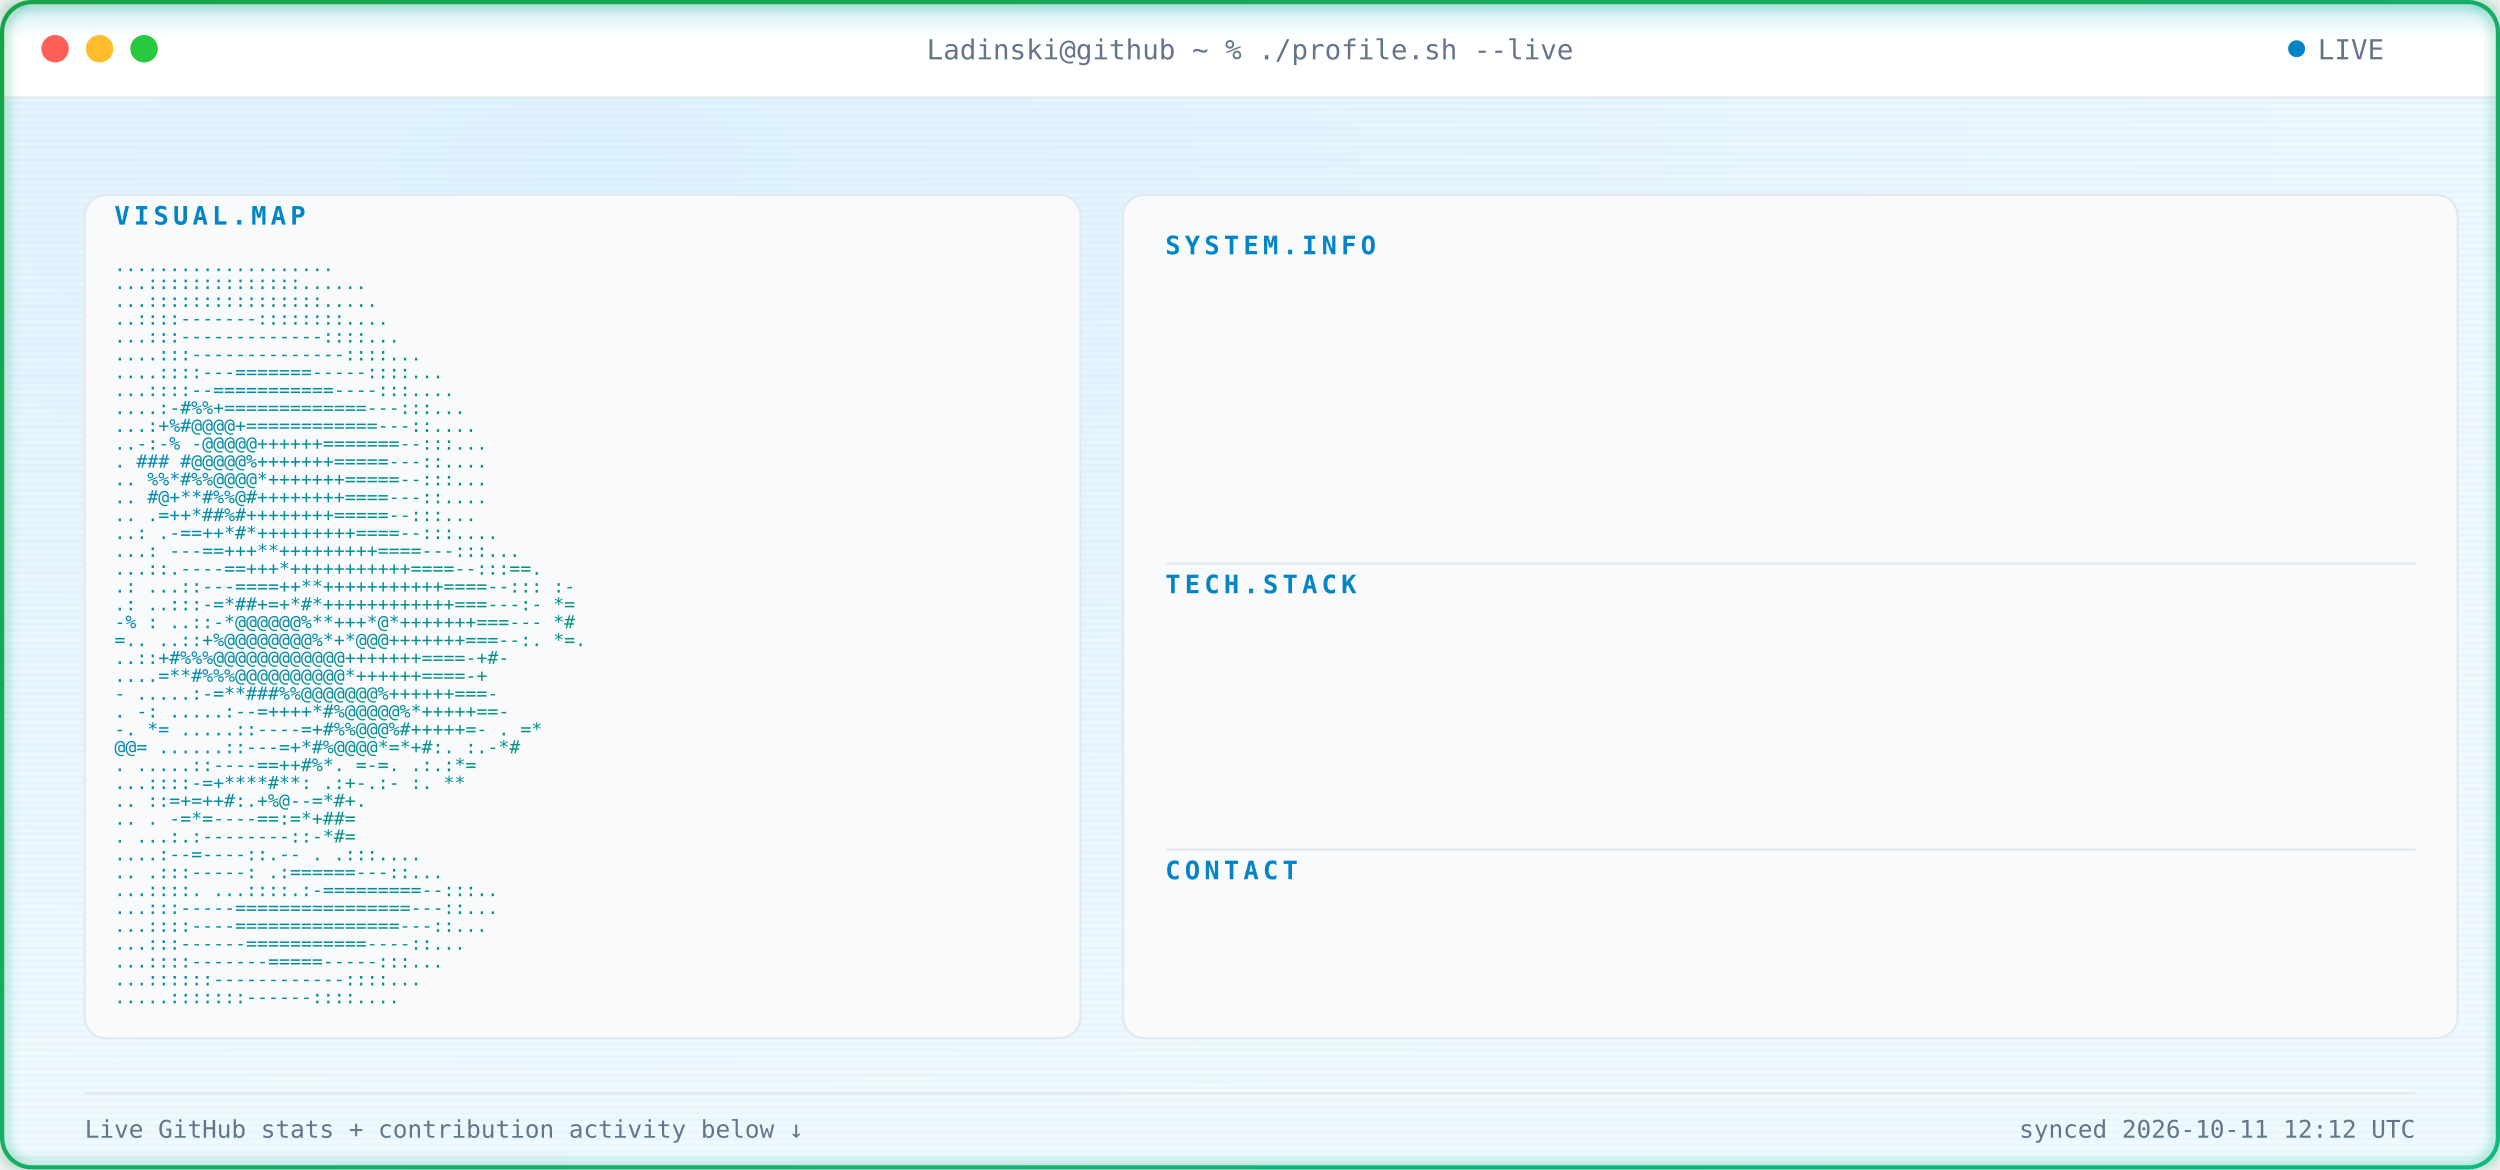
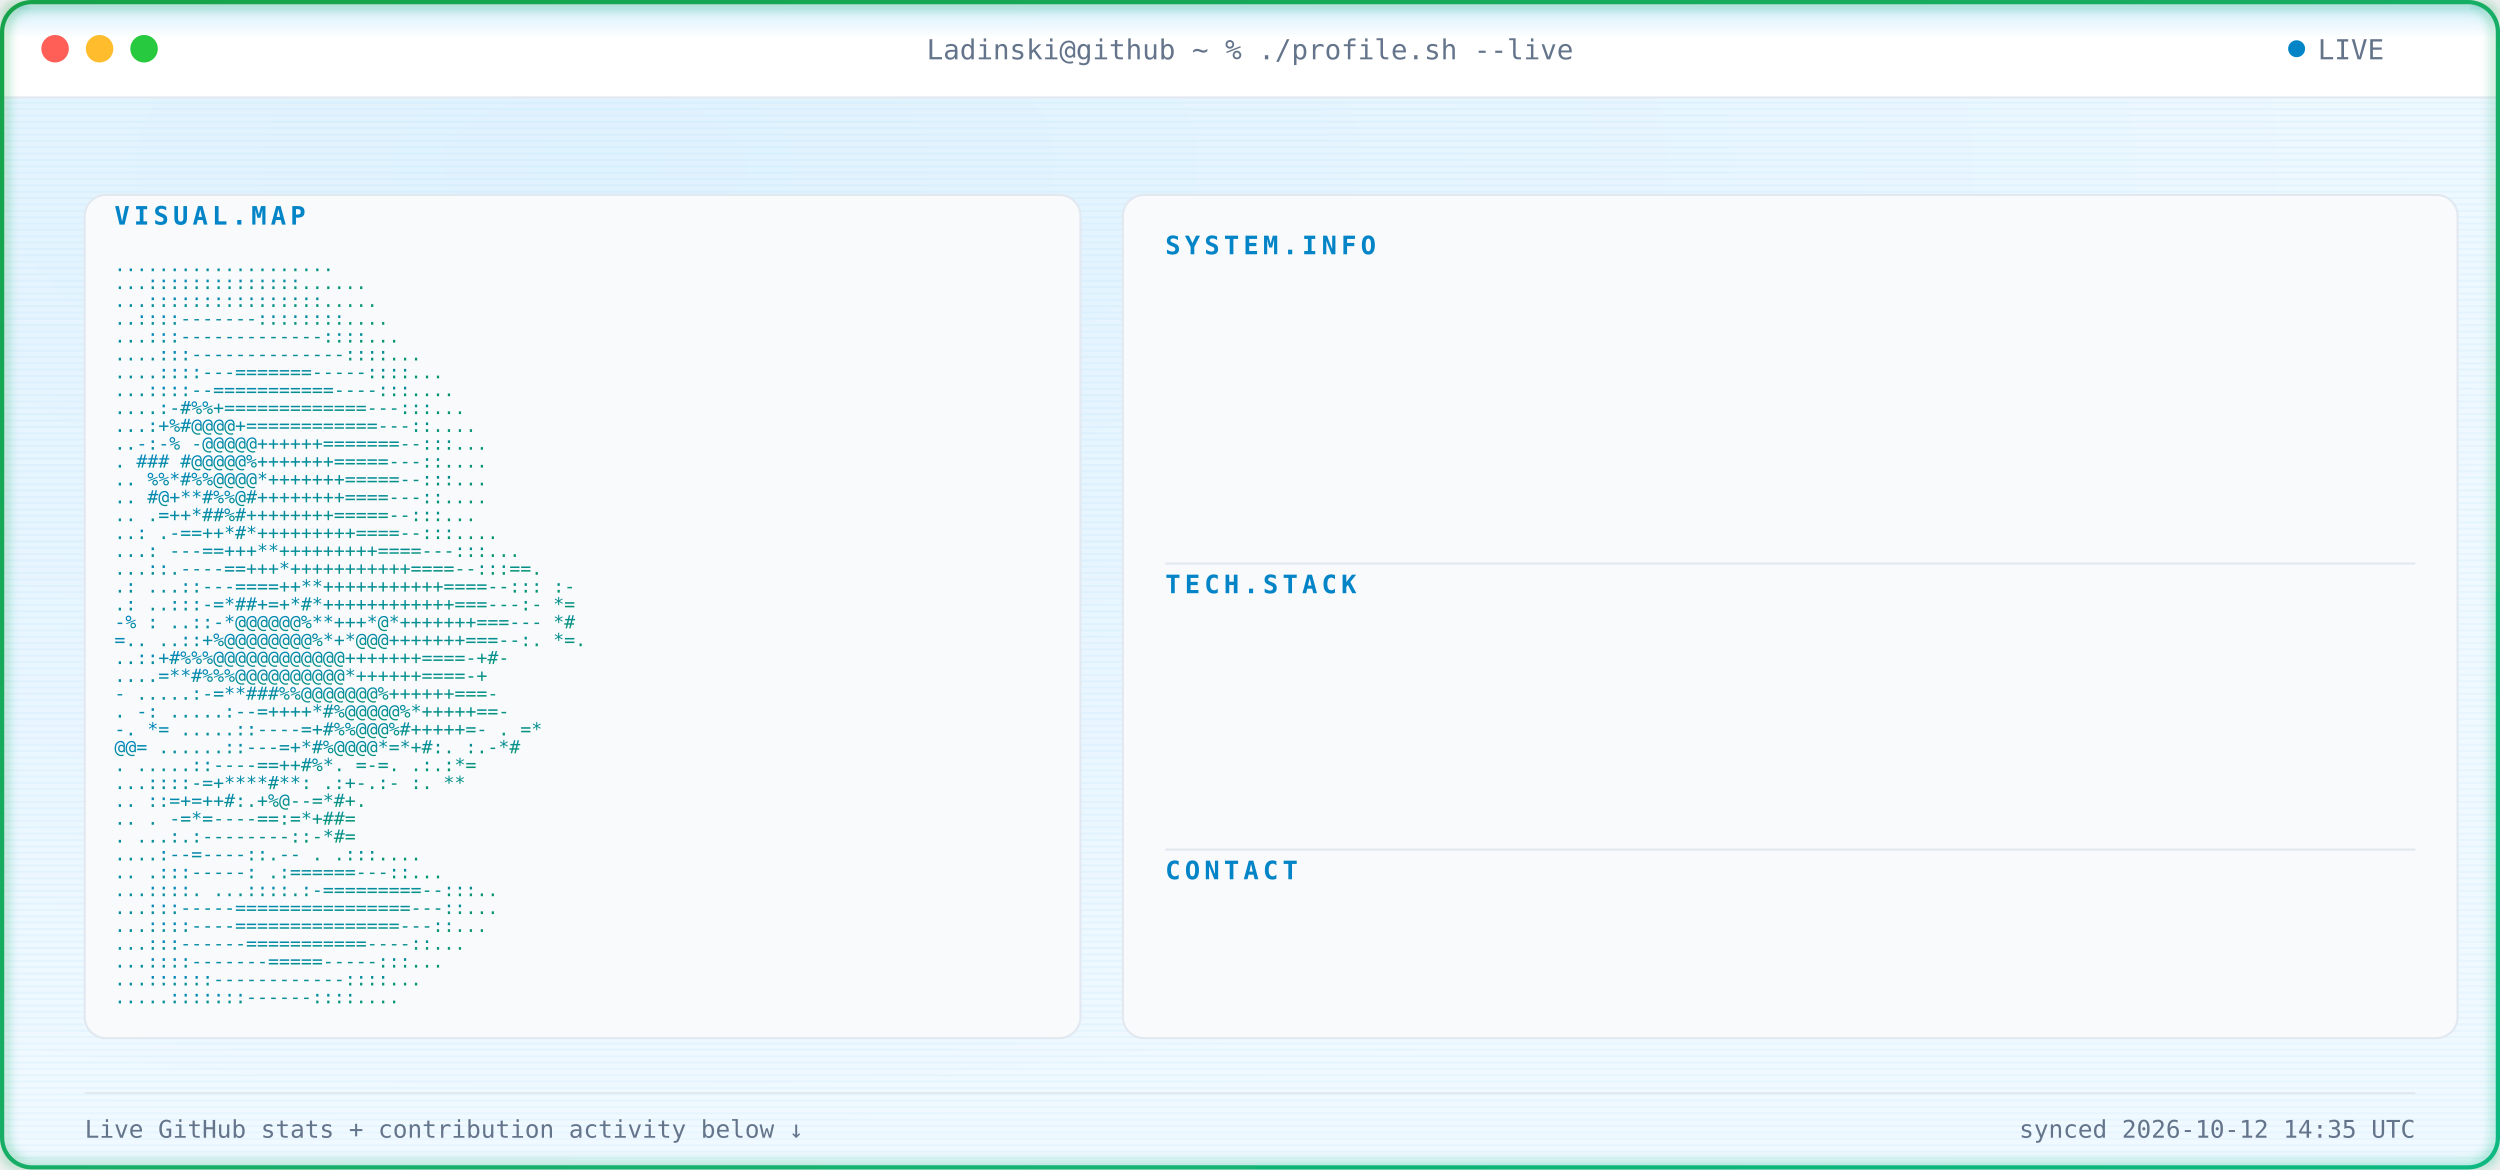
<svg xmlns="http://www.w3.org/2000/svg" width="1180" height="552" viewBox="0 0 1180 552" font-family="ui-monospace, SFMono-Regular, Menlo, Consolas, monospace">
  <defs>
    <radialGradient id="bgGlow" cx="24%" cy="14%" r="85%">
      <stop offset="0%" stop-color="#E0F2FE" />
      <stop offset="100%" stop-color="#F0F9FF" />
    </radialGradient>
    <linearGradient id="borderGrad" x1="0%" y1="0%" x2="100%" y2="100%">
      <stop offset="0%" stop-color="#16A34A">
        <animate attributeName="stop-color" values="#16A34A;#059669;#10B981;#16A34A" dur="9s" repeatCount="indefinite" />
      </stop>
      <stop offset="100%" stop-color="#10B981">
        <animate attributeName="stop-color" values="#10B981;#16A34A;#059669;#10B981" dur="9s" repeatCount="indefinite" />
      </stop>
    </linearGradient>
    <linearGradient id="asciiGrad" x1="0%" y1="0%" x2="100%" y2="100%">
      <stop offset="0%" stop-color="#0284C7" />
      <stop offset="100%" stop-color="#059669" />
    </linearGradient>
    <pattern id="scanlines" width="3" height="3" patternUnits="userSpaceOnUse">
      <rect width="3" height="1" fill="#0EA5E9" opacity="0.045" />
    </pattern>
    <linearGradient id="scanBeam" x1="0%" y1="0%" x2="0%" y2="100%">
      <stop offset="0%" stop-color="#0EA5E9" stop-opacity="0" />
      <stop offset="50%" stop-color="#0EA5E9" stop-opacity="0.22" />
      <stop offset="100%" stop-color="#0EA5E9" stop-opacity="0" />
    </linearGradient>
    <filter id="softGlow" x="-40%" y="-40%" width="180%" height="180%">
      <feGaussianBlur stdDeviation="3" result="blur" />
      <feMerge>
        <feMergeNode in="blur" />
        <feMergeNode in="SourceGraphic" />
      </feMerge>
    </filter>
    <clipPath id="frameClip">
      <rect x="1" y="1" width="1178" height="550" rx="14" />
    </clipPath>
    <clipPath id="r0">
      <rect x="550" y="132" width="0" height="20">
        <animate attributeName="width" from="0" to="590" dur="0.4s" begin="0.9s" fill="freeze" calcMode="spline" keySplines="0.3 0 0.2 1" />
      </rect>
    </clipPath>
    <clipPath id="r1">
      <rect x="550" y="157" width="0" height="20">
        <animate attributeName="width" from="0" to="590" dur="0.4s" begin="0.98s" fill="freeze" calcMode="spline" keySplines="0.3 0 0.2 1" />
      </rect>
    </clipPath>
    <clipPath id="r2">
      <rect x="550" y="182" width="0" height="20">
        <animate attributeName="width" from="0" to="590" dur="0.4s" begin="1.06s" fill="freeze" calcMode="spline" keySplines="0.3 0 0.2 1" />
      </rect>
    </clipPath>
    <clipPath id="r3">
      <rect x="550" y="207" width="0" height="20">
        <animate attributeName="width" from="0" to="590" dur="0.4s" begin="1.14s" fill="freeze" calcMode="spline" keySplines="0.3 0 0.2 1" />
      </rect>
    </clipPath>
    <clipPath id="r4">
      <rect x="550" y="232" width="0" height="20">
        <animate attributeName="width" from="0" to="590" dur="0.4s" begin="1.22s" fill="freeze" calcMode="spline" keySplines="0.3 0 0.2 1" />
      </rect>
    </clipPath>
    <clipPath id="r5">
      <rect x="550" y="292" width="0" height="20">
        <animate attributeName="width" from="0" to="590" dur="0.4s" begin="1.3s" fill="freeze" calcMode="spline" keySplines="0.3 0 0.2 1" />
      </rect>
    </clipPath>
    <clipPath id="r6">
      <rect x="550" y="317" width="0" height="20">
        <animate attributeName="width" from="0" to="590" dur="0.4s" begin="1.38s" fill="freeze" calcMode="spline" keySplines="0.3 0 0.2 1" />
      </rect>
    </clipPath>
    <clipPath id="r7">
      <rect x="550" y="342" width="0" height="20">
        <animate attributeName="width" from="0" to="590" dur="0.4s" begin="1.46s" fill="freeze" calcMode="spline" keySplines="0.3 0 0.2 1" />
      </rect>
    </clipPath>
    <clipPath id="r8">
      <rect x="550" y="367" width="0" height="20">
        <animate attributeName="width" from="0" to="590" dur="0.4s" begin="1.54s" fill="freeze" calcMode="spline" keySplines="0.3 0 0.2 1" />
      </rect>
    </clipPath>
    <clipPath id="r9">
      <rect x="550" y="427" width="0" height="20">
        <animate attributeName="width" from="0" to="590" dur="0.4s" begin="1.62s" fill="freeze" calcMode="spline" keySplines="0.3 0 0.2 1" />
      </rect>
    </clipPath>
    <style>

    .term-label {
      fill: #64748B;
      font-size: 13px;
    }


    .panel-title {
      fill: #0284C7;
      font-size: 12px;
      font-weight: 700;
      letter-spacing: 2px;
    }


    .kv-label {
      fill: #0284C7;
      font-size: 13px;
      font-weight: 600;
    }


    .kv-dots {
      fill: #E2E8F0;
      font-size: 13px;
    }


    .kv-value {
      fill: #0F172A;
      font-size: 13px;
    }


    .ascii-row {
      fill: url(#asciiGrad);
      font-size: 8.6px;
      white-space: pre;
    }


    .divider {
      stroke: #E2E8F0;
      stroke-width: 1;
    }


    .foot {
      fill: #64748B;
      font-size: 11.5px;
    }

  </style>
  </defs>
  <g clip-path="url(#frameClip)">
    <rect x="0" y="0" width="1180" height="552" fill="url(#bgGlow)" />
    <rect x="0" y="0" width="1180" height="552" fill="url(#scanlines)" />
    <rect x="0" y="0" width="1180" height="46" fill="#FFFFFF" />
    <line x1="0" y1="46" x2="1180" y2="46" stroke="#E2E8F0" stroke-width="1" />
    <circle cx="26" cy="23" r="6.5" fill="#FF5F56" />
    <circle cx="47" cy="23" r="6.5" fill="#FFBD2E" />
    <circle cx="68" cy="23" r="6.5" fill="#27C93F" />
    <text x="590" y="28" text-anchor="middle" class="term-label">
    Ladinski@github ~ % ./profile.sh --live
  </text>
    <circle cx="1084" cy="23" r="4" fill="#0284C7">
      <animate attributeName="opacity" values="1;0.25;1" dur="1.6s" repeatCount="indefinite" />
    </circle>
    <text x="1094" y="28" class="term-label">
    LIVE
  </text>
    <rect x="40" y="92" width="470" height="398" rx="10" fill="#F8FAFC" stroke="#E2E8F0" stroke-width="1" />
    <text x="54" y="106" class="panel-title">
    VISUAL.MAP
  </text>
    <g transform="translate(0,10)">
      <text x="54" y="118" textLength="442" lengthAdjust="spacingAndGlyphs" class="ascii-row">
                                   ....................           
          </text>
      <text x="54" y="126.429" textLength="442" lengthAdjust="spacingAndGlyphs" class="ascii-row">
                                  ...::::::::::::::......         
          </text>
      <text x="54" y="134.857" textLength="442" lengthAdjust="spacingAndGlyphs" class="ascii-row">
                                  ...::::::::::::::::.....        
          </text>
      <text x="54" y="143.286" textLength="442" lengthAdjust="spacingAndGlyphs" class="ascii-row">
                                  ..::::-------::::::::....       
          </text>
      <text x="54" y="151.714" textLength="442" lengthAdjust="spacingAndGlyphs" class="ascii-row">
                                 ...:::-------------::::...       
          </text>
      <text x="54" y="160.143" textLength="442" lengthAdjust="spacingAndGlyphs" class="ascii-row">
                                ....:::--------------::::...      
          </text>
      <text x="54" y="168.571" textLength="442" lengthAdjust="spacingAndGlyphs" class="ascii-row">
                               ....::::---=======-----::::...     
          </text>
      <text x="54" y="177" textLength="442" lengthAdjust="spacingAndGlyphs" class="ascii-row">
                               ...::::--===========----:::....    
          </text>
      <text x="54" y="185.429" textLength="442" lengthAdjust="spacingAndGlyphs" class="ascii-row">
                              ....:-#%%+=============---:::...    
          </text>
      <text x="54" y="193.857" textLength="442" lengthAdjust="spacingAndGlyphs" class="ascii-row">
                              ...:+%#@@@@+============---::....   
          </text>
      <text x="54" y="202.286" textLength="442" lengthAdjust="spacingAndGlyphs" class="ascii-row">
                             ..-:-% -@@@@@++++++=======--:::...   
          </text>
      <text x="54" y="210.714" textLength="442" lengthAdjust="spacingAndGlyphs" class="ascii-row">
                             .  ### #@@@@@%+++++++=====---::....  
          </text>
      <text x="54" y="219.143" textLength="442" lengthAdjust="spacingAndGlyphs" class="ascii-row">
                            ..   %%*#%%@@@@*+++++++=====--:::...  
          </text>
      <text x="54" y="227.571" textLength="442" lengthAdjust="spacingAndGlyphs" class="ascii-row">
                            ..    #@+**#%%@#++++++++====---::.... 
          </text>
      <text x="54" y="236" textLength="442" lengthAdjust="spacingAndGlyphs" class="ascii-row">
                            ..     .=++*##%#++++++++=====--:::... 
          </text>
      <text x="54" y="244.429" textLength="442" lengthAdjust="spacingAndGlyphs" class="ascii-row">
                            ..:    .-==++*#*+++++++++====--:::....
          </text>
      <text x="54" y="252.857" textLength="442" lengthAdjust="spacingAndGlyphs" class="ascii-row">
                           ...:   ---==+++**+++++++++====---:::...
          </text>
      <text x="54" y="261.286" textLength="442" lengthAdjust="spacingAndGlyphs" class="ascii-row">
                           ...::.----==+++*+++++++++++====--:::==.
          </text>
      <text x="54" y="269.714" textLength="442" lengthAdjust="spacingAndGlyphs" class="ascii-row">
                 .:        ...::---====++**+++++++++++====--::: :-
          </text>
      <text x="54" y="278.143" textLength="442" lengthAdjust="spacingAndGlyphs" class="ascii-row">
                  .:       ..:::-=*##+=+*#*++++++++++++===---:- *=
          </text>
      <text x="54" y="286.571" textLength="442" lengthAdjust="spacingAndGlyphs" class="ascii-row">
                  -%  :    ..::-*@@@@@@%**+++*@*+++++++===---   *#
          </text>
      <text x="54" y="295" textLength="442" lengthAdjust="spacingAndGlyphs" class="ascii-row">
                   =..     ..::+%@@@@@@@@%*+*@@@+++++++===--:. *=.
          </text>
      <text x="54" y="303.429" textLength="442" lengthAdjust="spacingAndGlyphs" class="ascii-row">
                           ..::+#%%%@@@@@@@@@@@@+++++++====-+#-   
          </text>
      <text x="54" y="311.857" textLength="442" lengthAdjust="spacingAndGlyphs" class="ascii-row">
                           ....=**#%%%@@@@@@@@@@*++++++====-+     
          </text>
      <text x="54" y="320.286" textLength="442" lengthAdjust="spacingAndGlyphs" class="ascii-row">
                       -  .....:-=**###%%@@@@@@@%++++++===-       
          </text>
      <text x="54" y="328.714" textLength="442" lengthAdjust="spacingAndGlyphs" class="ascii-row">
                  .    -:  .....:--=++++*#%@@@@@%*+++++==-        
          </text>
      <text x="54" y="337.143" textLength="442" lengthAdjust="spacingAndGlyphs" class="ascii-row">
                  -.    *=   .....::----=+#%%@@@%#+++++=-     . =*
          </text>
      <text x="54" y="345.571" textLength="442" lengthAdjust="spacingAndGlyphs" class="ascii-row">
                        @@=   ......::---=+*#%@@@@*=*+#:.    :.-*#
          </text>
      <text x="54" y="354" textLength="442" lengthAdjust="spacingAndGlyphs" class="ascii-row">
                          .    .....::----==++#%*. =-=.     .:.:*=
          </text>
      <text x="54" y="362.429" textLength="442" lengthAdjust="spacingAndGlyphs" class="ascii-row">
                                ...::::-=+****#**: .:+-.:-  :.  **
          </text>
      <text x="54" y="370.857" textLength="442" lengthAdjust="spacingAndGlyphs" class="ascii-row">
                            ..      ::=+=++#:.+%@--=*#+.          
          </text>
      <text x="54" y="379.286" textLength="442" lengthAdjust="spacingAndGlyphs" class="ascii-row">
                   ..           .   -=*=----==:=*+##=             
          </text>
      <text x="54" y="387.714" textLength="442" lengthAdjust="spacingAndGlyphs" class="ascii-row">
                           .    ...:.:--------::-*#=              
          </text>
      <text x="54" y="396.143" textLength="442" lengthAdjust="spacingAndGlyphs" class="ascii-row">
                                  ....:--=----::.--   .   .:::....
          </text>
      <text x="54" y="404.571" textLength="442" lengthAdjust="spacingAndGlyphs" class="ascii-row">
                             ..      .:::-----:   .:======---::...
          </text>
      <text x="54" y="413" textLength="442" lengthAdjust="spacingAndGlyphs" class="ascii-row">
                             ...::::.  ...::::.:-=========--:::.. 
          </text>
      <text x="54" y="421.429" textLength="442" lengthAdjust="spacingAndGlyphs" class="ascii-row">
                              ...:::-----================---::... 
          </text>
      <text x="54" y="429.857" textLength="442" lengthAdjust="spacingAndGlyphs" class="ascii-row">
                              ...::::----===============---::...  
          </text>
      <text x="54" y="438.286" textLength="442" lengthAdjust="spacingAndGlyphs" class="ascii-row">
                               ...:::------===========----::...   
          </text>
      <text x="54" y="446.714" textLength="442" lengthAdjust="spacingAndGlyphs" class="ascii-row">
                                ...::::-------=====-----:::...    
          </text>
      <text x="54" y="455.143" textLength="442" lengthAdjust="spacingAndGlyphs" class="ascii-row">
                                 ...::::::------------::::...     
          </text>
      <text x="54" y="463.571" textLength="442" lengthAdjust="spacingAndGlyphs" class="ascii-row">
                                  .....:::::::------::::....      
          </text>
    </g>
    <rect x="530" y="92" width="630" height="398" rx="10" fill="#F8FAFC" stroke="#E2E8F0" stroke-width="1" />
    <text x="550" y="120" class="panel-title">
          SYSTEM.INFO
        </text>
    <g clip-path="url(#r0)">
      <text x="550" y="146" class="kv-label">
                Name:
              </text>
      <text x="585.5" y="146" class="kv-dots">
                .............
              </text>
      <text x="1140" y="146" text-anchor="end" class="kv-value">
                Borjan Ladinski
              </text>
    </g>
    <g clip-path="url(#r1)">
      <text x="550" y="171" class="kv-label">
                Role:
              </text>
      <text x="585.5" y="171" class="kv-dots">
                .............
              </text>
      <text x="1140" y="171" text-anchor="end" class="kv-value">
                AI Engineer
              </text>
    </g>
    <g clip-path="url(#r2)">
      <text x="550" y="196" class="kv-label">
                Focus:
              </text>
      <text x="592.6" y="196" class="kv-dots">
                ............
              </text>
      <text x="1140" y="196" text-anchor="end" class="kv-value">
                AI systems &amp; intelligent applications
              </text>
    </g>
    <g clip-path="url(#r3)">
      <text x="550" y="221" class="kv-label">
                Specialty:
              </text>
      <text x="621" y="221" class="kv-dots">
                ........
              </text>
      <text x="1140" y="221" text-anchor="end" class="kv-value">
                Applied AI &amp; Backend Engineering
              </text>
    </g>
    <g clip-path="url(#r4)">
      <text x="550" y="246" class="kv-label">
                Status:
              </text>
      <text x="599.7" y="246" class="kv-dots">
                ...........
              </text>
      <text x="1140" y="246" text-anchor="end" class="kv-value">
                Building &amp; learning
              </text>
    </g>
    <line x1="550" y1="266" x2="1140" y2="266" class="divider" />
    <text x="550" y="280" class="panel-title">
          TECH.STACK
        </text>
    <g clip-path="url(#r5)">
      <text x="550" y="306" class="kv-label">
                Language:
              </text>
      <text x="613.9" y="306" class="kv-dots">
                .........
              </text>
      <text x="1140" y="306" text-anchor="end" class="kv-value">
                Python
              </text>
    </g>
    <g clip-path="url(#r6)">
      <text x="550" y="331" class="kv-label">
                Backend:
              </text>
      <text x="606.8" y="331" class="kv-dots">
                ..........
              </text>
      <text x="1140" y="331" text-anchor="end" class="kv-value">
                FastAPI
              </text>
    </g>
    <g clip-path="url(#r7)">
      <text x="550" y="356" class="kv-label">
                AI / ML:
              </text>
      <text x="606.8" y="356" class="kv-dots">
                ..........
              </text>
      <text x="1140" y="356" text-anchor="end" class="kv-value">
                PyTorch · Hugging Face
              </text>
    </g>
    <g clip-path="url(#r8)">
      <text x="550" y="381" class="kv-label">
                Tools:
              </text>
      <text x="592.6" y="381" class="kv-dots">
                ............
              </text>
      <text x="1140" y="381" text-anchor="end" class="kv-value">
                Docker · Git · GitHub Actions
              </text>
    </g>
    <line x1="550" y1="401" x2="1140" y2="401" class="divider" />
    <text x="550" y="415" class="panel-title">
          CONTACT
        </text>
    <g clip-path="url(#r9)">
      <text x="550" y="441" class="kv-label">
                GitHub:
              </text>
      <text x="599.7" y="441" class="kv-dots">
                ...........
              </text>
      <text x="1140" y="441" text-anchor="end" class="kv-value">
                Ladinski · 35 repos · 1 followers
              </text>
    </g>
    <line x1="40" y1="516" x2="1140" y2="516" stroke="#E2E8F0" stroke-width="1" />
    <text x="40" y="537" class="foot">
    Live GitHub stats + contribution activity below ↓
  </text>
    <text x="1140" y="537" text-anchor="end" class="foot">
-     synced 2026-10-11 12:12 UTC
+     synced 2026-10-12 14:35 UTC
  </text>
    <g>
      <animateTransform attributeName="transform" type="translate" values="         0,-30;         0,582       " dur="7s" repeatCount="indefinite" />
      <rect x="0" y="-18" width="1180" height="36" fill="url(#scanBeam)" />
      <line x1="0" y1="0" x2="1180" y2="0" stroke="#0EA5E9" stroke-width="1.5" opacity="0.95" />
      <circle cx="10" cy="0" r="2.5" fill="#0EA5E9" filter="url(#softGlow)" />
      <circle cx="1170" cy="0" r="2.5" fill="#0EA5E9" filter="url(#softGlow)" />
    </g>
  </g>
  <rect x="1" y="1" width="1178" height="550" rx="14" fill="none" stroke="url(#borderGrad)" stroke-width="2" filter="url(#softGlow)" />
</svg>
